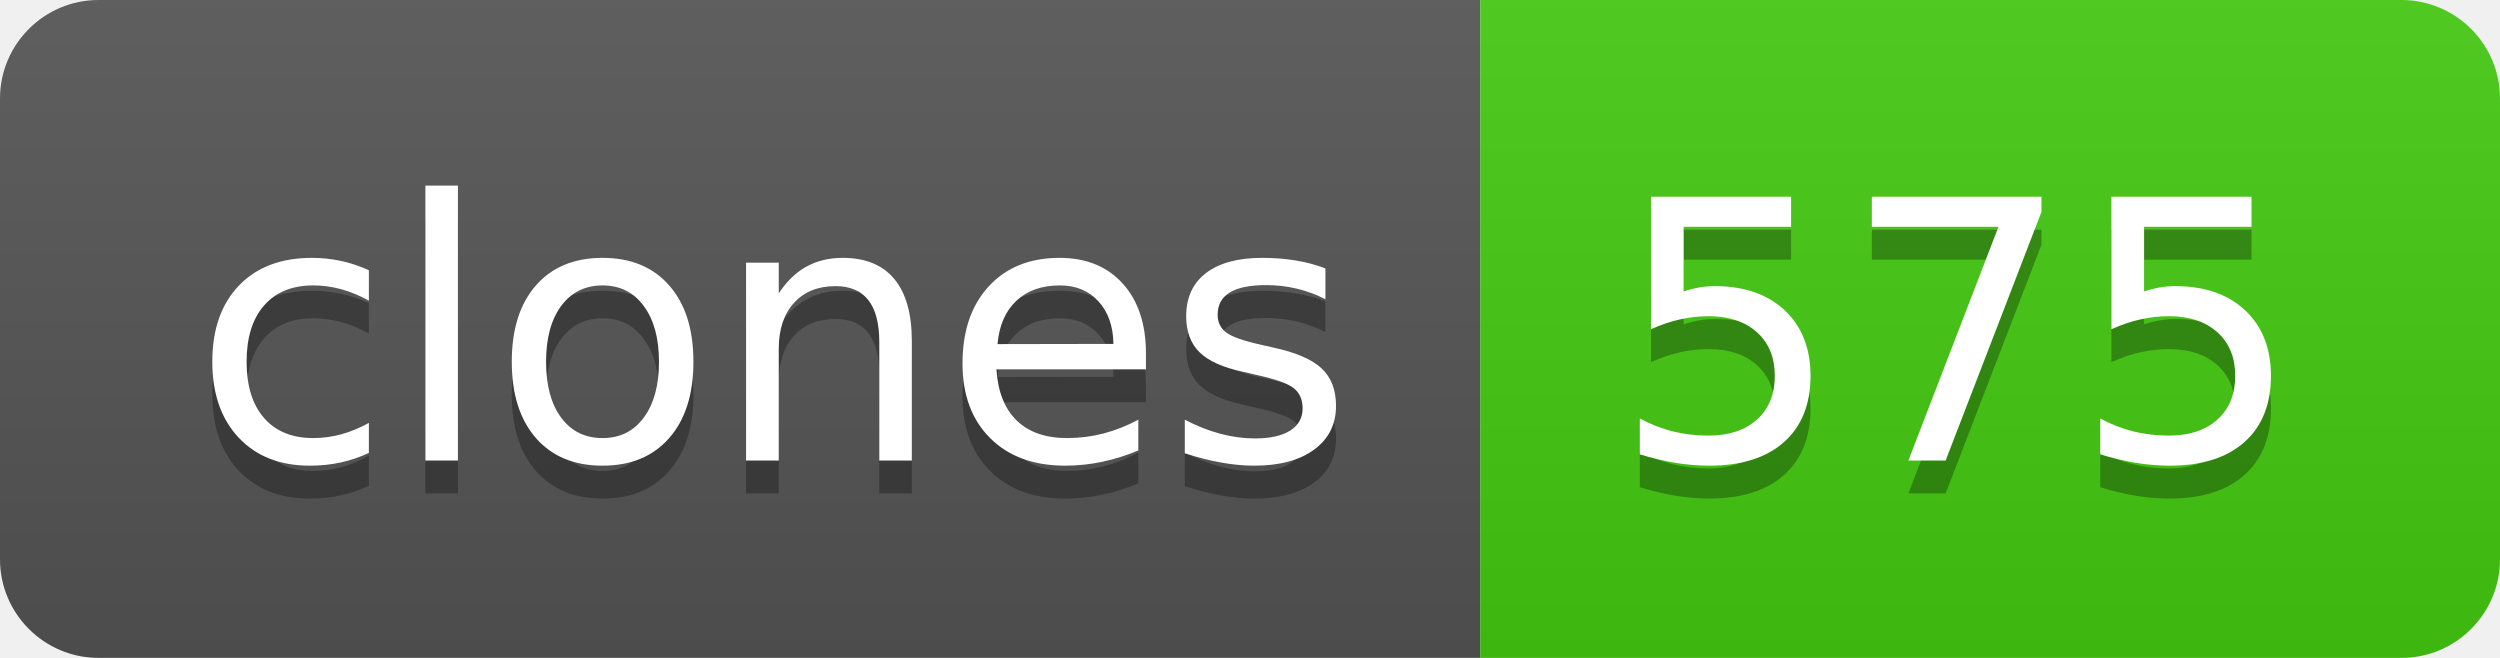
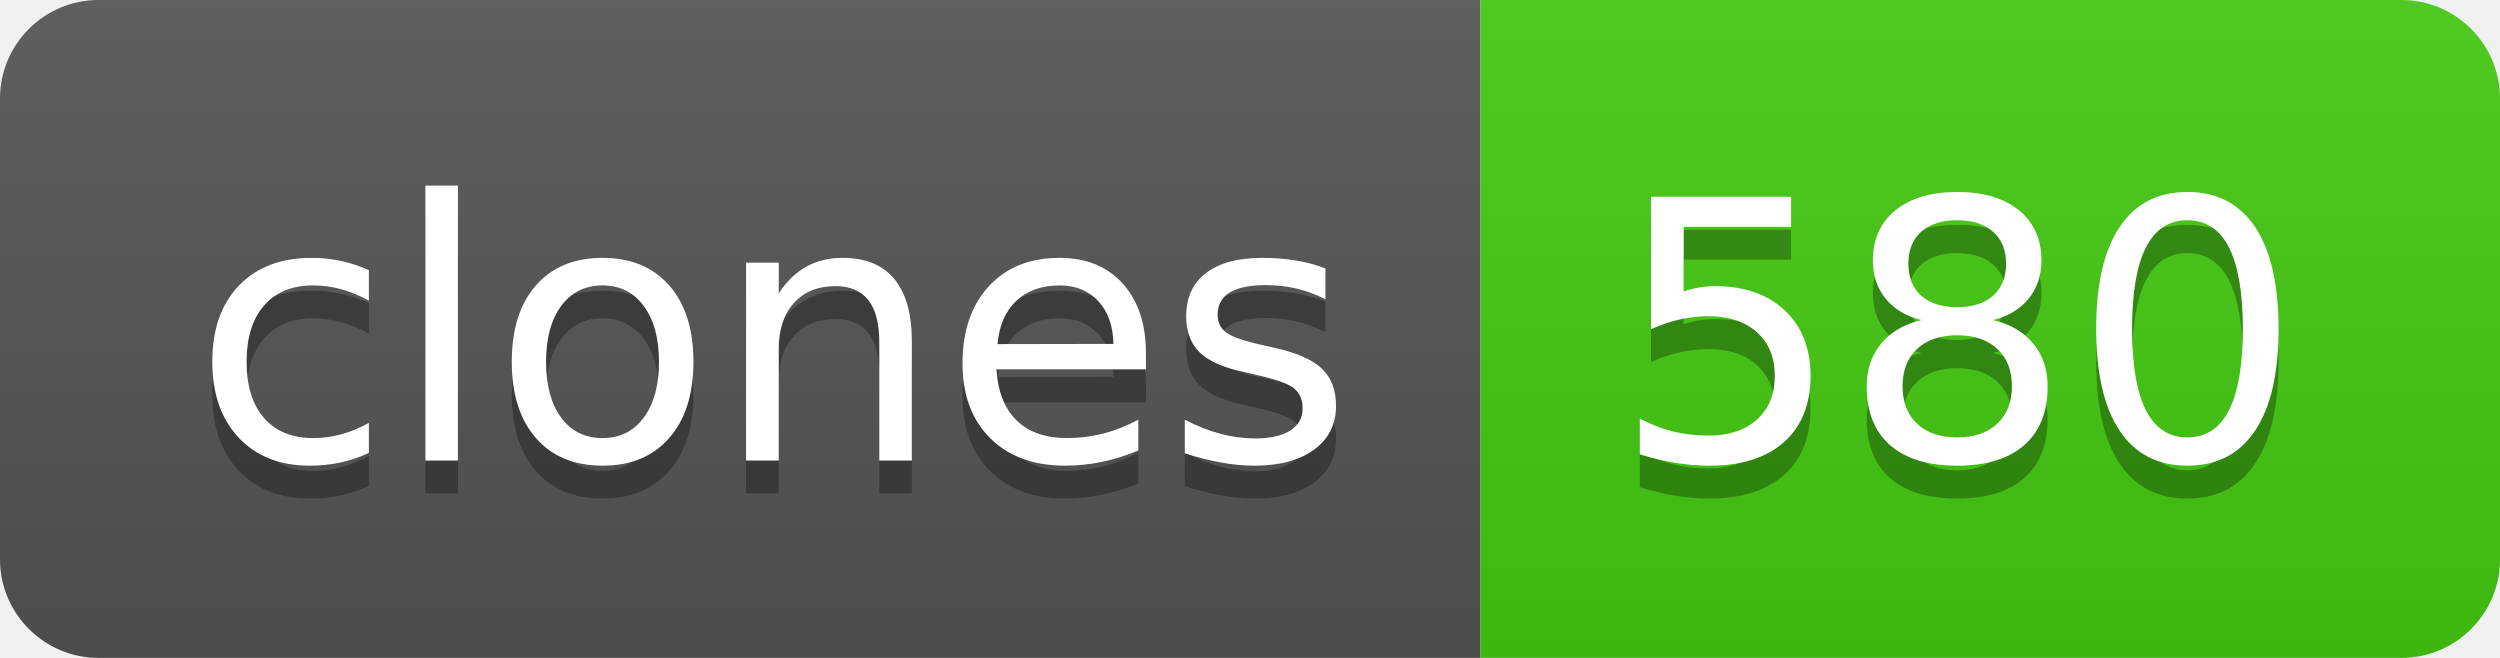
- <svg xmlns="http://www.w3.org/2000/svg" width="76" height="20" role="img" aria-label="clones: 575">
+ <svg xmlns="http://www.w3.org/2000/svg" width="76" height="20" role="img" aria-label="clones: 580">
  <linearGradient id="s" x2="0" y2="100%">
    <stop offset="0" stop-color="#bbb" stop-opacity=".1" />
    <stop offset="1" stop-opacity=".1" />
  </linearGradient>
  <clipPath id="r">
    <rect width="76" height="20" rx="3" fill="#fff" />
  </clipPath>
  <g clip-path="url(#r)">
    <rect width="45" height="20" fill="#555" />
    <rect x="45" width="31" height="20" fill="#4c1" />
    <rect width="76" height="20" fill="url(#s)" />
  </g>
  <g fill="#fff" text-anchor="middle" font-family="Verdana,Geneva,DejaVu Sans,sans-serif" text-rendering="geometricPrecision" font-size="110">
    <text aria-hidden="true" x="235" y="150" fill="#010101" fill-opacity=".3" transform="scale(.1)" textLength="350">clones</text>
    <text x="235" y="140" transform="scale(.1)" fill="#fff" textLength="350">clones</text>
-     <text aria-hidden="true" x="595" y="150" fill="#010101" fill-opacity=".3" transform="scale(.1)" textLength="210">575</text>
-     <text x="595" y="140" transform="scale(.1)" fill="#fff" textLength="210">575</text>
+     <text aria-hidden="true" x="595" y="150" fill="#010101" fill-opacity=".3" transform="scale(.1)" textLength="210">580</text>
+     <text x="595" y="140" transform="scale(.1)" fill="#fff" textLength="210">580</text>
  </g>
</svg>
